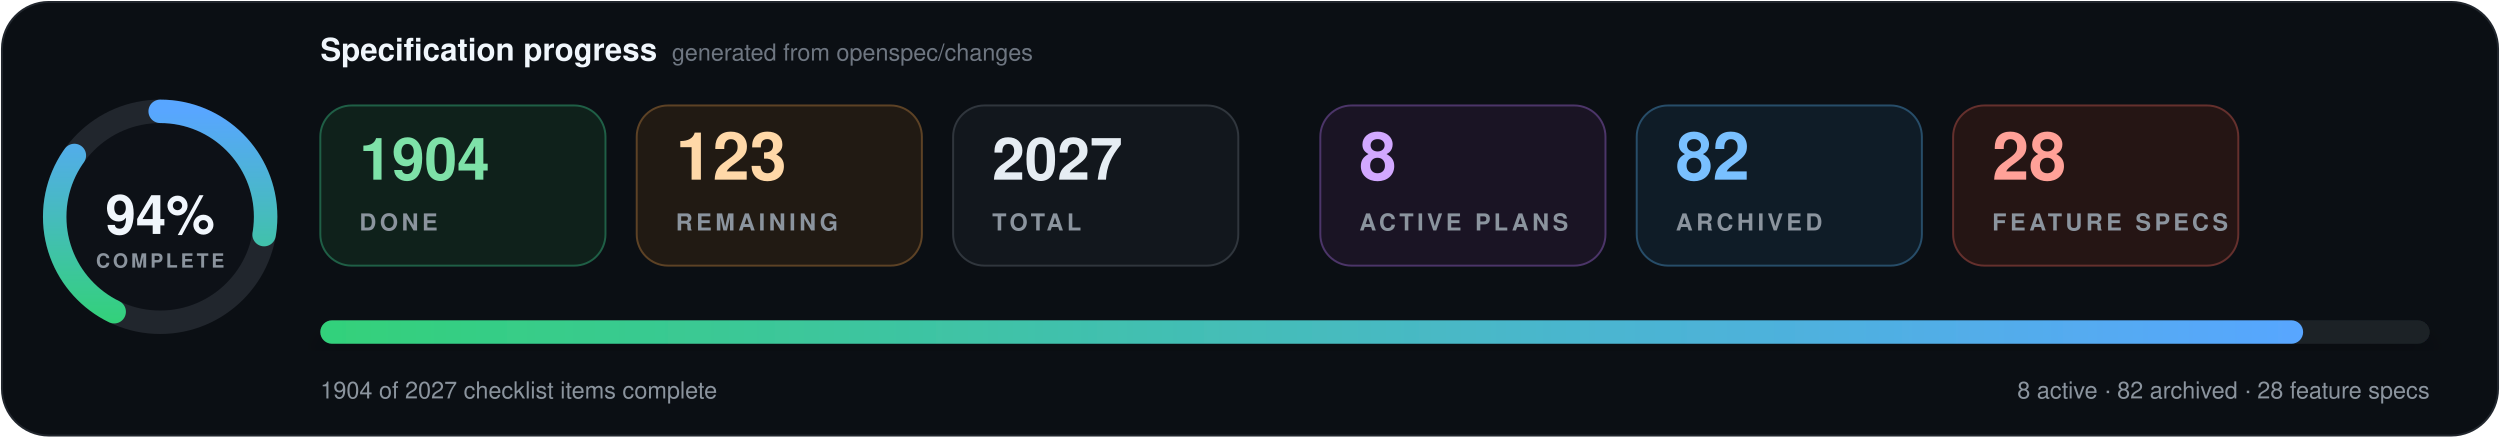
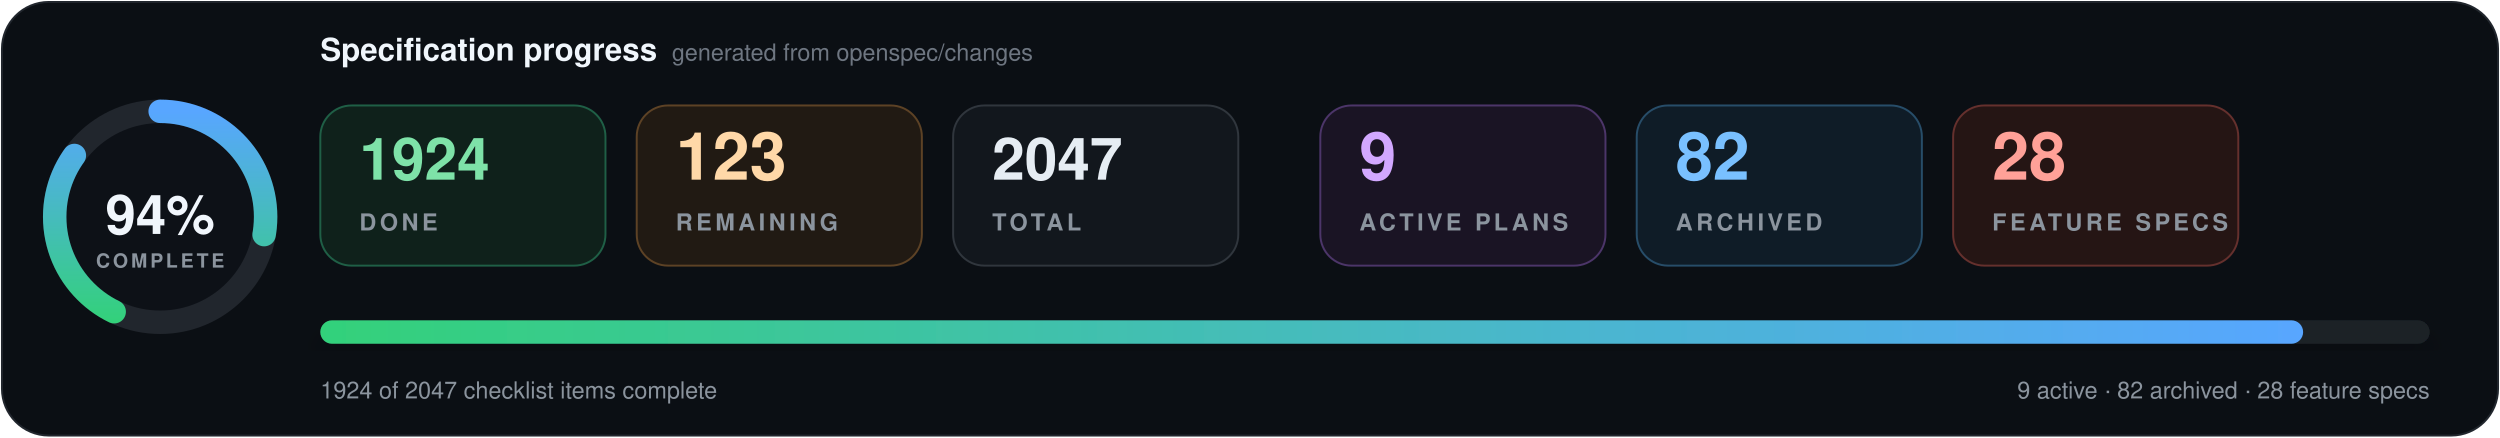
- <svg xmlns="http://www.w3.org/2000/svg" data-cache-version="1788332700" width="1280" height="224" viewBox="0 0 1280 224" role="img" aria-labelledby="title description" font-family="system-ui, -apple-system, BlinkMacSystemFont, 'Segoe UI', Helvetica, Arial, sans-serif" font-variant-numeric="tabular-nums">
+ <svg xmlns="http://www.w3.org/2000/svg" data-cache-version="1788337889" width="1280" height="224" viewBox="0 0 1280 224" role="img" aria-labelledby="title description" font-family="system-ui, -apple-system, BlinkMacSystemFont, 'Segoe UI', Helvetica, Arial, sans-serif" font-variant-numeric="tabular-nums">
  <defs>
    <linearGradient id="progress" x1="0" x2="1">
      <stop offset="0" stop-color="#33d17a" />
      <stop offset="1" stop-color="#58a6ff" />
    </linearGradient>
    <filter id="shadow" x="-10%" y="-20%" width="120%" height="150%">
      <feDropShadow dx="0" dy="7" stdDeviation="9" flood-color="#000" flood-opacity=".28" />
    </filter>
  </defs>
  <rect x="1" y="1" width="1278" height="222" rx="24" fill="#0b0f14" stroke="#21262d" />
  <g transform="translate(82 111)">
    <circle r="54" fill="#0d1117" stroke="#21262d" stroke-width="12" />
    <circle r="54" fill="none" stroke="url(#progress)" stroke-width="12" stroke-linecap="round" pathLength="100" stroke-dasharray="94 100" transform="rotate(-90)" />
    <text y="-1" text-anchor="middle" dominant-baseline="middle" fill="#f0f6fc" font-size="28" font-weight="800">94%</text>
    <text y="26" text-anchor="middle" fill="#8b949e" font-size="10" font-weight="700" letter-spacing="1.5">COMPLETE</text>
  </g>
  <text x="164" y="31" fill="#f0f6fc" font-size="16" font-weight="750">Specification progress</text>
  <text x="344" y="31" fill="#6e7681" font-size="12">generated from openspec/changes</text>
  <g transform="translate(164 54)">
    <rect width="146" height="82" rx="16" fill="#0f211b" stroke="#1f5f46" />
-     <text x="20" y="38" fill="#7ee2a8" font-size="30" font-weight="750">1904</text>
+     <text x="20" y="38" fill="#7ee2a8" font-size="30" font-weight="750">1924</text>
    <text x="20" y="64" fill="#8b949e" font-size="12" font-weight="700" letter-spacing="1.8">DONE</text>
  </g>
  <g transform="translate(326 54)">
    <rect width="146" height="82" rx="16" fill="#211a13" stroke="#5d4225" />
    <text x="20" y="38" fill="#ffd8a8" font-size="34" font-weight="750">123</text>
    <text x="20" y="64" fill="#8b949e" font-size="12" font-weight="700" letter-spacing="1.8">REMAINING</text>
  </g>
  <g transform="translate(488 54)">
    <rect width="146" height="82" rx="16" fill="#12171d" stroke="#30363d" />
-     <text x="20" y="38" fill="#e6edf3" font-size="30" font-weight="750">2027</text>
+     <text x="20" y="38" fill="#e6edf3" font-size="30" font-weight="750">2047</text>
    <text x="20" y="64" fill="#8b949e" font-size="12" font-weight="700" letter-spacing="1.8">TOTAL</text>
  </g>
  <g transform="translate(676 54)">
    <rect width="146" height="82" rx="16" fill="#1a1424" stroke="#4c3569" />
-     <text x="20" y="38" fill="#d2a8ff" font-size="34" font-weight="750">8</text>
+     <text x="20" y="38" fill="#d2a8ff" font-size="34" font-weight="750">9</text>
    <text x="20" y="64" fill="#8b949e" font-size="12" font-weight="700" letter-spacing="1.8">ACTIVE PLANS</text>
  </g>
  <g transform="translate(838 54)">
    <rect width="146" height="82" rx="16" fill="#0f1c27" stroke="#274d69" />
    <text x="20" y="38" fill="#79c0ff" font-size="34" font-weight="750">82</text>
    <text x="20" y="64" fill="#8b949e" font-size="12" font-weight="700" letter-spacing="1.8">ARCHIVED</text>
  </g>
  <g transform="translate(1000 54)">
    <rect width="146" height="82" rx="16" fill="#251514" stroke="#65302d" />
    <text x="20" y="38" fill="#ffa198" font-size="34" font-weight="750">28</text>
    <text x="20" y="64" fill="#8b949e" font-size="12" font-weight="700" letter-spacing="1.8">FEATURE SPECS</text>
  </g>
  <g filter="url(#shadow)">
    <rect x="164" y="164" width="1080" height="12" rx="6" fill="#1b2128" />
    <rect x="164" y="164" width="1015.2" height="12" rx="6" fill="url(#progress)" />
  </g>
-   <text x="164" y="204" fill="#8b949e" font-size="12">1904 of 2027 checklist items complete</text>
-   <text x="1244" y="204" text-anchor="end" fill="#8b949e" font-size="12">8 active · 82 archived · 28 feature specs</text>
+   <text x="164" y="204" fill="#8b949e" font-size="12">1924 of 2047 checklist items complete</text>
+   <text x="1244" y="204" text-anchor="end" fill="#8b949e" font-size="12">9 active · 82 archived · 28 feature specs</text>
</svg>
